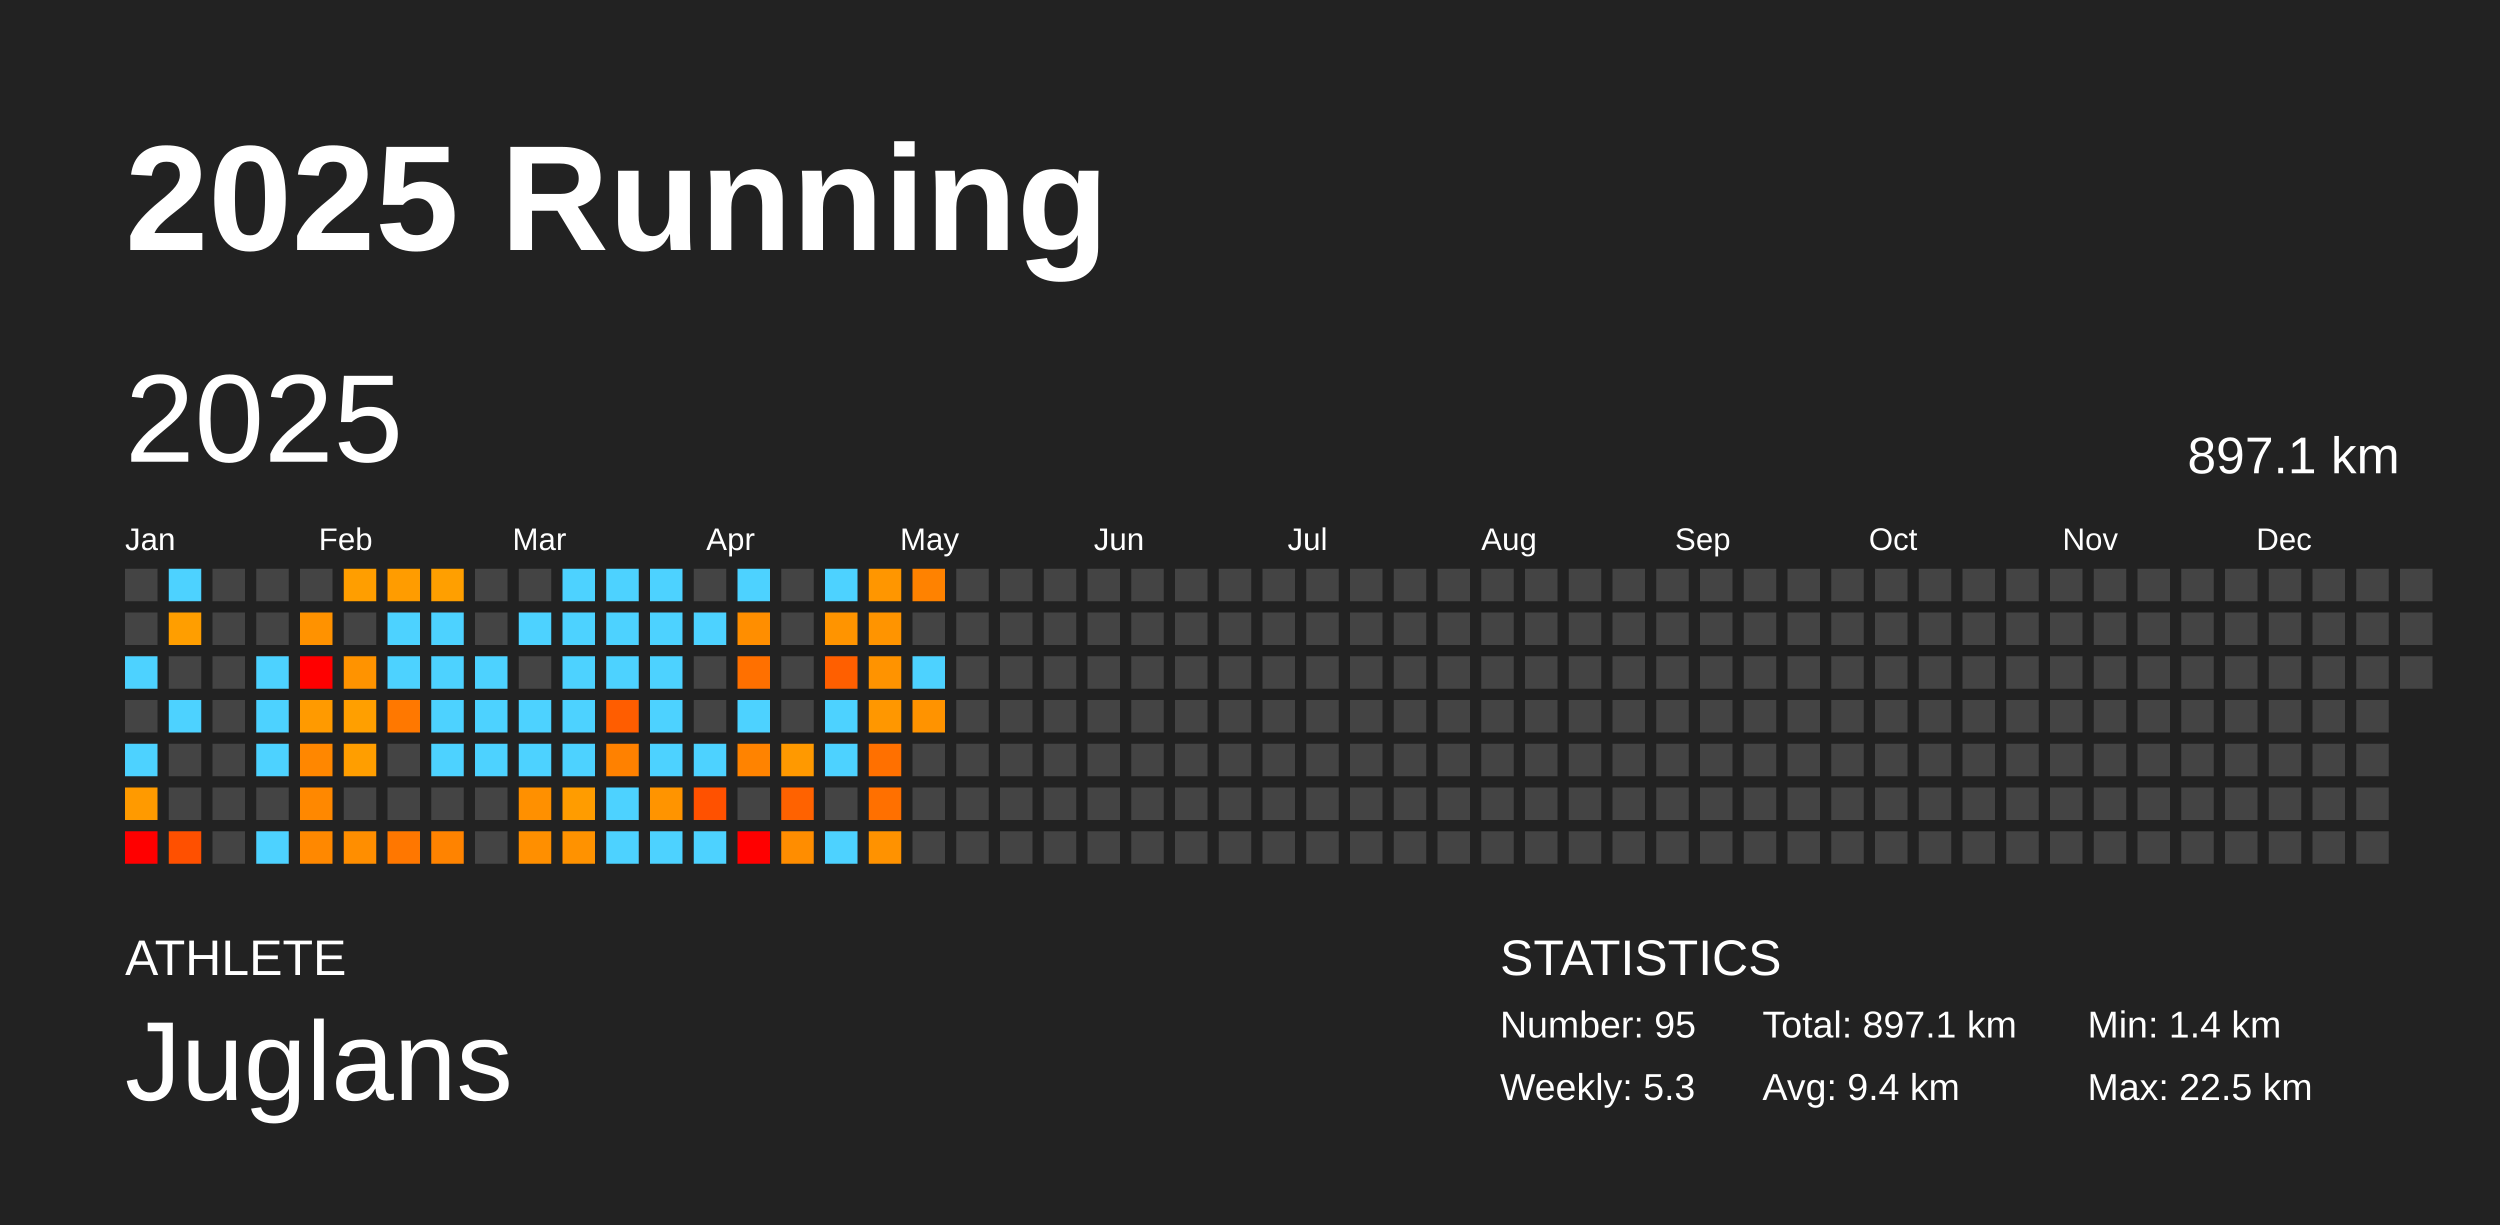
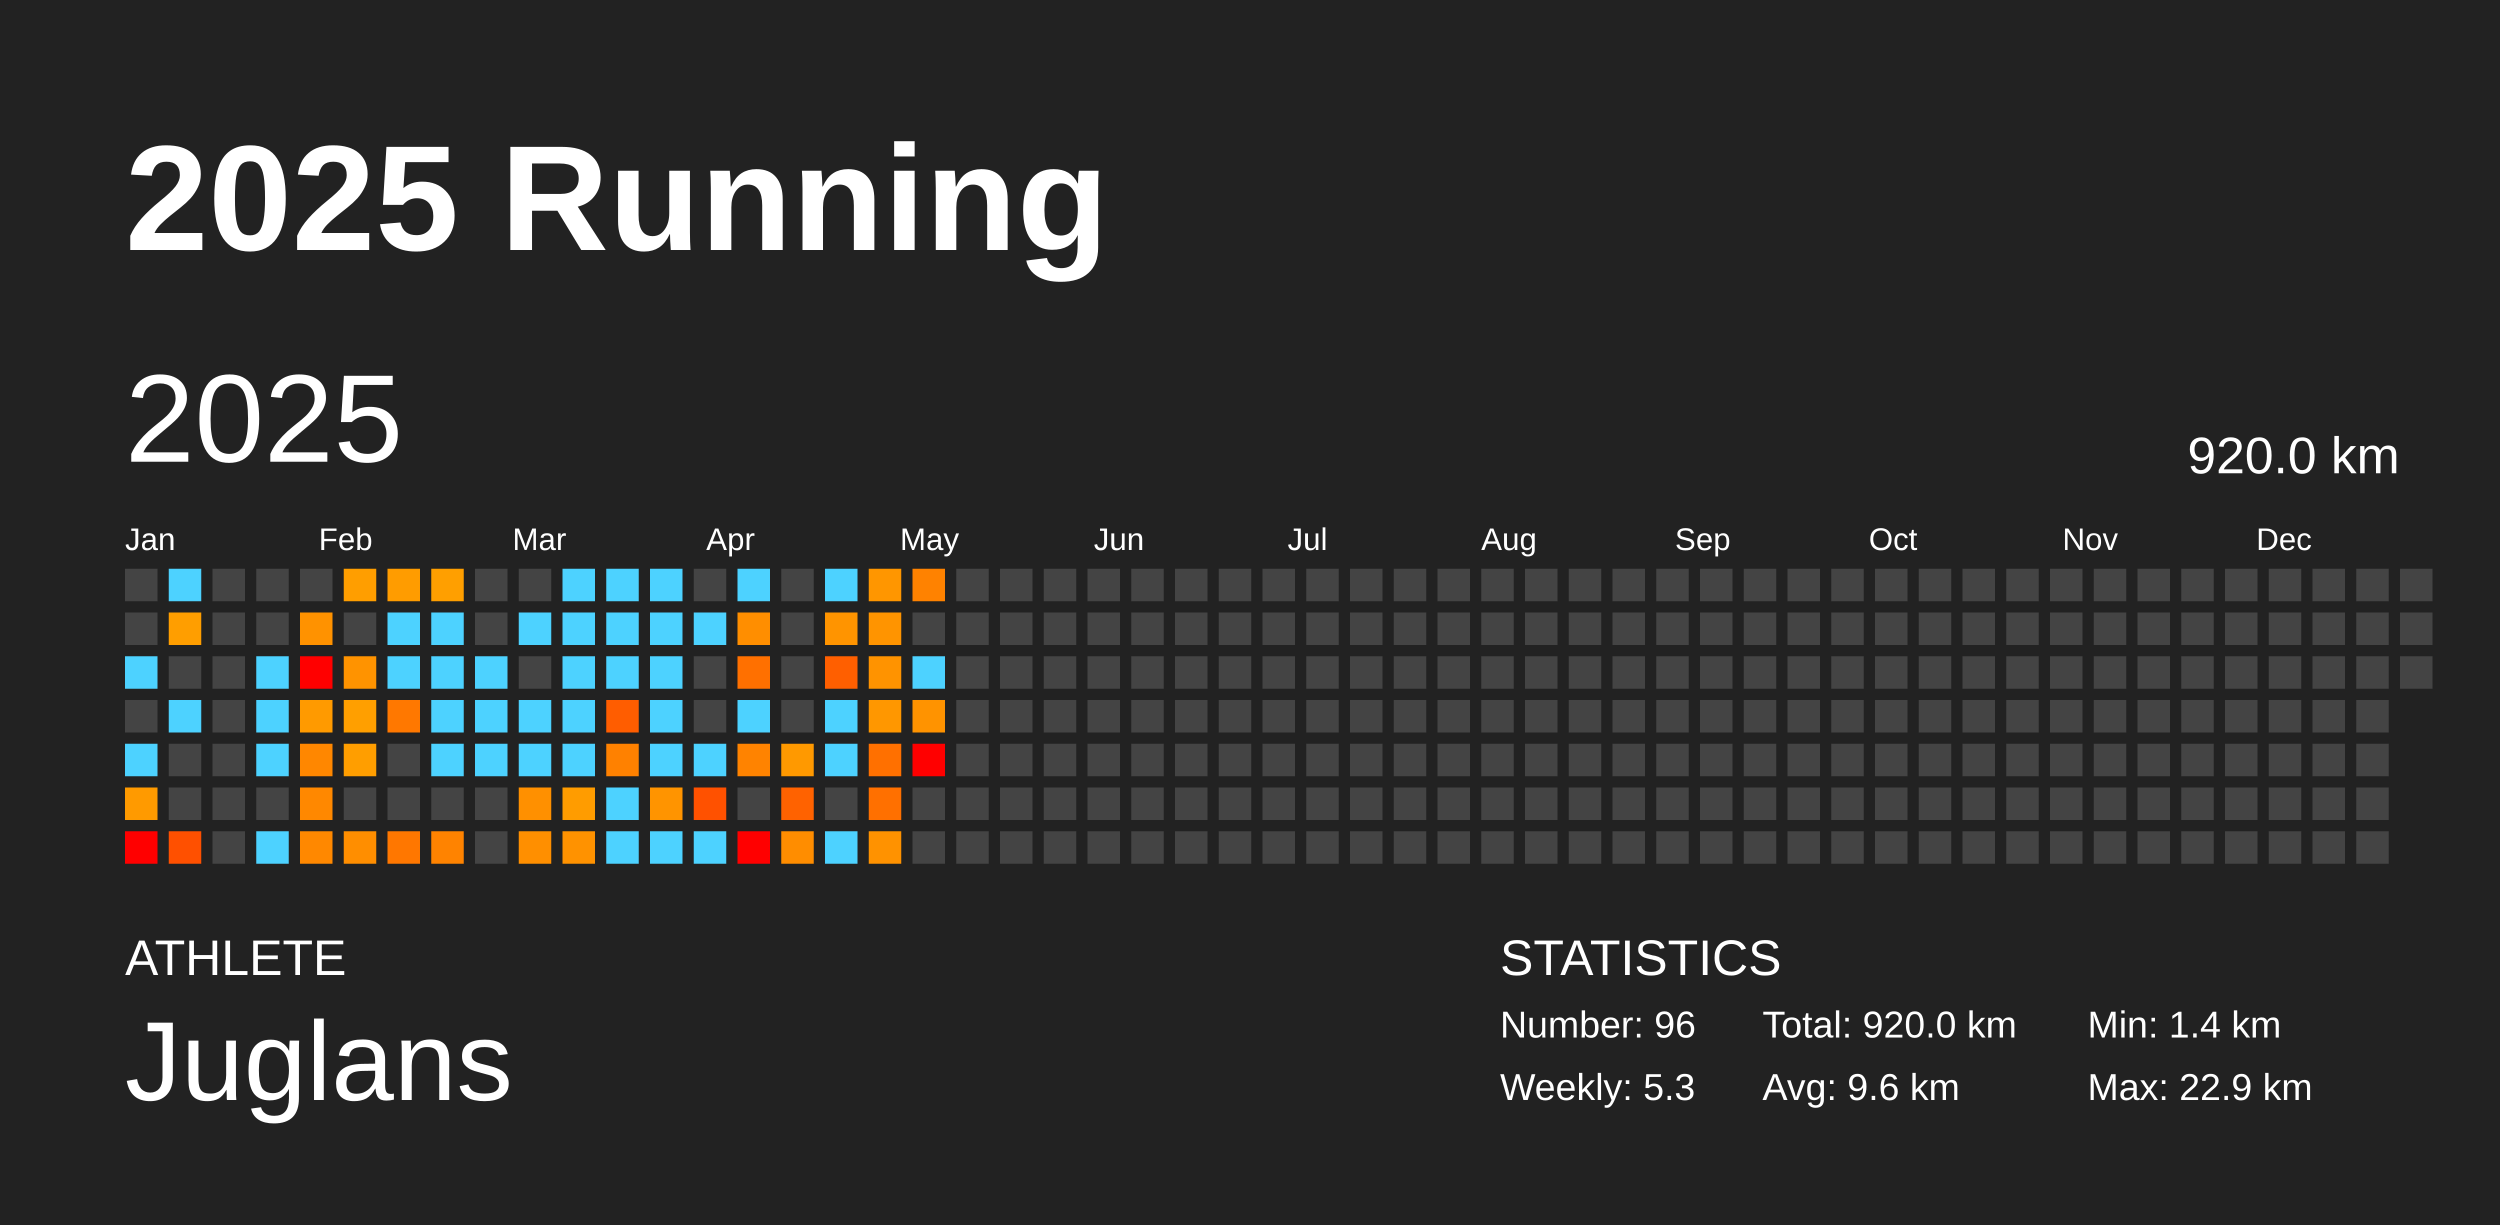
<svg xmlns="http://www.w3.org/2000/svg" baseProfile="full" height="98mm" version="1.1" viewBox="0,0,200,98" width="200mm">
  <defs />
  <rect fill="#222222" height="98" width="200" x="0" y="0" />
  <text fill="#FFFFFF" style="font-size:12px; font-family:Arial; font-weight:bold;" x="10" y="20">2025 Running</text>
  <text fill="#FFFFFF" style="font-size:4px; font-family:Arial" x="10" y="78">ATHLETE</text>
  <text fill="#FFFFFF" style="font-size:9px; font-family:Arial" x="10" y="88">Juglans</text>
  <text fill="#FFFFFF" style="font-size:4px; font-family:Arial" x="120" y="78">STATISTICS</text>
-   <text fill="#FFFFFF" style="font-size:3px; font-family:Arial" x="120" y="83">Number: 95</text>
+   <text fill="#FFFFFF" style="font-size:3px; font-family:Arial" x="120" y="83">Number: 96</text>
  <text fill="#FFFFFF" style="font-size:3px; font-family:Arial" x="120" y="88">Weekly: 5.3</text>
-   <text fill="#FFFFFF" style="font-size:3px; font-family:Arial" x="141" y="83">Total: 897.1 km</text>
-   <text fill="#FFFFFF" style="font-size:3px; font-family:Arial" x="141" y="88">Avg: 9.4 km</text>
+   <text fill="#FFFFFF" style="font-size:3px; font-family:Arial" x="141" y="83">Total: 920.0 km</text>
+   <text fill="#FFFFFF" style="font-size:3px; font-family:Arial" x="141" y="88">Avg: 9.6 km</text>
  <text fill="#FFFFFF" style="font-size:3px; font-family:Arial" x="167" y="83">Min: 1.4 km</text>
-   <text fill="#FFFFFF" style="font-size:3px; font-family:Arial" x="167" y="88">Max: 22.5 km</text>
+   <text fill="#FFFFFF" style="font-size:3px; font-family:Arial" x="167" y="88">Max: 22.9 km</text>
  <text dominant-baseline="hanging" fill="#FFFFFF" style="font-size:10.0px; font-family:Arial;" x="10" y="30">2025</text>
-   <text dominant-baseline="hanging" fill="#FFFFFF" style="font-size:4.125px; font-family:Arial;" x="175" y="35">897.1 km</text>
+   <text dominant-baseline="hanging" fill="#FFFFFF" style="font-size:4.125px; font-family:Arial;" x="175" y="35">920.0 km</text>
  <text fill="#FFFFFF" style="font-size:2.5px; font-family:Arial" x="10.0" y="44">Jan</text>
  <text fill="#FFFFFF" style="font-size:2.5px; font-family:Arial" x="25.5" y="44">Feb</text>
  <text fill="#FFFFFF" style="font-size:2.5px; font-family:Arial" x="41.0" y="44">Mar</text>
  <text fill="#FFFFFF" style="font-size:2.5px; font-family:Arial" x="56.5" y="44">Apr</text>
  <text fill="#FFFFFF" style="font-size:2.5px; font-family:Arial" x="72.0" y="44">May</text>
  <text fill="#FFFFFF" style="font-size:2.5px; font-family:Arial" x="87.5" y="44">Jun</text>
  <text fill="#FFFFFF" style="font-size:2.5px; font-family:Arial" x="103.0" y="44">Jul</text>
  <text fill="#FFFFFF" style="font-size:2.5px; font-family:Arial" x="118.5" y="44">Aug</text>
  <text fill="#FFFFFF" style="font-size:2.5px; font-family:Arial" x="134.0" y="44">Sep</text>
  <text fill="#FFFFFF" style="font-size:2.5px; font-family:Arial" x="149.5" y="44">Oct</text>
  <text fill="#FFFFFF" style="font-size:2.5px; font-family:Arial" x="165.0" y="44">Nov</text>
  <text fill="#FFFFFF" style="font-size:2.5px; font-family:Arial" x="180.5" y="44">Dec</text>
  <rect fill="#444444" height="2.6" width="2.6" x="10.0" y="45.5" />
  <rect fill="#444444" height="2.6" width="2.6" x="10.0" y="49.0" />
  <rect fill="#4dd2ff" height="2.6" width="2.6" x="10.0" y="52.5" />
  <rect fill="#444444" height="2.6" width="2.6" x="10.0" y="56.0" />
  <rect fill="#4dd2ff" height="2.6" width="2.6" x="10.0" y="59.5" />
  <rect fill="#ff9a00" height="2.6" width="2.6" x="10.0" y="63.0" />
  <rect fill="red" height="2.6" width="2.6" x="10.0" y="66.5" />
  <rect fill="#4dd2ff" height="2.6" width="2.6" x="13.5" y="45.5" />
  <rect fill="#ff9e00" height="2.6" width="2.6" x="13.5" y="49.0" />
  <rect fill="#444444" height="2.6" width="2.6" x="13.5" y="52.5" />
  <rect fill="#4dd2ff" height="2.6" width="2.6" x="13.5" y="56.0" />
  <rect fill="#444444" height="2.6" width="2.6" x="13.5" y="59.5" />
  <rect fill="#444444" height="2.6" width="2.6" x="13.5" y="63.0" />
  <rect fill="#ff5000" height="2.6" width="2.6" x="13.5" y="66.5" />
  <rect fill="#444444" height="2.6" width="2.6" x="17.0" y="45.5" />
  <rect fill="#444444" height="2.6" width="2.6" x="17.0" y="49.0" />
  <rect fill="#444444" height="2.6" width="2.6" x="17.0" y="52.5" />
  <rect fill="#444444" height="2.6" width="2.6" x="17.0" y="56.0" />
  <rect fill="#444444" height="2.6" width="2.6" x="17.0" y="59.5" />
  <rect fill="#444444" height="2.6" width="2.6" x="17.0" y="63.0" />
  <rect fill="#444444" height="2.6" width="2.6" x="17.0" y="66.5" />
  <rect fill="#444444" height="2.6" width="2.6" x="20.5" y="45.5" />
  <rect fill="#444444" height="2.6" width="2.6" x="20.5" y="49.0" />
  <rect fill="#4dd2ff" height="2.6" width="2.6" x="20.5" y="52.5" />
  <rect fill="#4dd2ff" height="2.6" width="2.6" x="20.5" y="56.0" />
  <rect fill="#4dd2ff" height="2.6" width="2.6" x="20.5" y="59.5" />
  <rect fill="#444444" height="2.6" width="2.6" x="20.5" y="63.0" />
  <rect fill="#4dd2ff" height="2.6" width="2.6" x="20.5" y="66.5" />
  <rect fill="#444444" height="2.6" width="2.6" x="24.0" y="45.5" />
  <rect fill="#ff9200" height="2.6" width="2.6" x="24.0" y="49.0" />
  <rect fill="red" height="2.6" width="2.6" x="24.0" y="52.5" />
  <rect fill="#ff9a00" height="2.6" width="2.6" x="24.0" y="56.0" />
  <rect fill="#ff8700" height="2.6" width="2.6" x="24.0" y="59.5" />
  <rect fill="#ff8800" height="2.6" width="2.6" x="24.0" y="63.0" />
  <rect fill="#ff8800" height="2.6" width="2.6" x="24.0" y="66.5" />
  <rect fill="#ff9e00" height="2.6" width="2.6" x="27.5" y="45.5" />
  <rect fill="#444444" height="2.6" width="2.6" x="27.5" y="49.0" />
  <rect fill="#ff9300" height="2.6" width="2.6" x="27.5" y="52.5" />
  <rect fill="#ff9f00" height="2.6" width="2.6" x="27.5" y="56.0" />
  <rect fill="#ff9e00" height="2.6" width="2.6" x="27.5" y="59.5" />
  <rect fill="#444444" height="2.6" width="2.6" x="27.5" y="63.0" />
  <rect fill="#ff8e00" height="2.6" width="2.6" x="27.5" y="66.5" />
  <rect fill="#ff9c00" height="2.6" width="2.6" x="31.0" y="45.5" />
  <rect fill="#4dd2ff" height="2.6" width="2.6" x="31.0" y="49.0" />
  <rect fill="#4dd2ff" height="2.6" width="2.6" x="31.0" y="52.5" />
  <rect fill="#ff7800" height="2.6" width="2.6" x="31.0" y="56.0" />
  <rect fill="#444444" height="2.6" width="2.6" x="31.0" y="59.5" />
  <rect fill="#444444" height="2.6" width="2.6" x="31.0" y="63.0" />
  <rect fill="#ff7700" height="2.6" width="2.6" x="31.0" y="66.5" />
  <rect fill="#ff9f00" height="2.6" width="2.6" x="34.5" y="45.5" />
  <rect fill="#4dd2ff" height="2.6" width="2.6" x="34.5" y="49.0" />
  <rect fill="#4dd2ff" height="2.6" width="2.6" x="34.5" y="52.5" />
  <rect fill="#4dd2ff" height="2.6" width="2.6" x="34.5" y="56.0" />
  <rect fill="#4dd2ff" height="2.6" width="2.6" x="34.5" y="59.5" />
  <rect fill="#444444" height="2.6" width="2.6" x="34.5" y="63.0" />
  <rect fill="#ff8300" height="2.6" width="2.6" x="34.5" y="66.5" />
  <rect fill="#444444" height="2.6" width="2.6" x="38.0" y="45.5" />
  <rect fill="#444444" height="2.6" width="2.6" x="38.0" y="49.0" />
  <rect fill="#4dd2ff" height="2.6" width="2.6" x="38.0" y="52.5" />
  <rect fill="#4dd2ff" height="2.6" width="2.6" x="38.0" y="56.0" />
  <rect fill="#4dd2ff" height="2.6" width="2.6" x="38.0" y="59.5" />
  <rect fill="#444444" height="2.6" width="2.6" x="38.0" y="63.0" />
  <rect fill="#444444" height="2.6" width="2.6" x="38.0" y="66.5" />
  <rect fill="#444444" height="2.6" width="2.6" x="41.5" y="45.5" />
  <rect fill="#4dd2ff" height="2.6" width="2.6" x="41.5" y="49.0" />
  <rect fill="#444444" height="2.6" width="2.6" x="41.5" y="52.5" />
  <rect fill="#4dd2ff" height="2.6" width="2.6" x="41.5" y="56.0" />
  <rect fill="#4dd2ff" height="2.6" width="2.6" x="41.5" y="59.5" />
  <rect fill="#ff9000" height="2.6" width="2.6" x="41.5" y="63.0" />
  <rect fill="#ff8f00" height="2.6" width="2.6" x="41.5" y="66.5" />
  <rect fill="#4dd2ff" height="2.6" width="2.6" x="45.0" y="45.5" />
  <rect fill="#4dd2ff" height="2.6" width="2.6" x="45.0" y="49.0" />
  <rect fill="#4dd2ff" height="2.6" width="2.6" x="45.0" y="52.5" />
  <rect fill="#4dd2ff" height="2.6" width="2.6" x="45.0" y="56.0" />
  <rect fill="#4dd2ff" height="2.6" width="2.6" x="45.0" y="59.5" />
  <rect fill="#ff9c00" height="2.6" width="2.6" x="45.0" y="63.0" />
  <rect fill="#ff9200" height="2.6" width="2.6" x="45.0" y="66.5" />
  <rect fill="#4dd2ff" height="2.6" width="2.6" x="48.5" y="45.5" />
  <rect fill="#4dd2ff" height="2.6" width="2.6" x="48.5" y="49.0" />
  <rect fill="#4dd2ff" height="2.6" width="2.6" x="48.5" y="52.5" />
  <rect fill="#ff5d00" height="2.6" width="2.6" x="48.5" y="56.0" />
  <rect fill="#ff8100" height="2.6" width="2.6" x="48.5" y="59.5" />
  <rect fill="#4dd2ff" height="2.6" width="2.6" x="48.5" y="63.0" />
  <rect fill="#4dd2ff" height="2.6" width="2.6" x="48.5" y="66.5" />
  <rect fill="#4dd2ff" height="2.6" width="2.6" x="52.0" y="45.5" />
  <rect fill="#4dd2ff" height="2.6" width="2.6" x="52.0" y="49.0" />
  <rect fill="#4dd2ff" height="2.6" width="2.6" x="52.0" y="52.5" />
  <rect fill="#4dd2ff" height="2.6" width="2.6" x="52.0" y="56.0" />
  <rect fill="#4dd2ff" height="2.6" width="2.6" x="52.0" y="59.5" />
  <rect fill="#ff9400" height="2.6" width="2.6" x="52.0" y="63.0" />
  <rect fill="#4dd2ff" height="2.6" width="2.6" x="52.0" y="66.5" />
  <rect fill="#444444" height="2.6" width="2.6" x="55.5" y="45.5" />
  <rect fill="#4dd2ff" height="2.6" width="2.6" x="55.5" y="49.0" />
  <rect fill="#444444" height="2.6" width="2.6" x="55.5" y="52.5" />
  <rect fill="#444444" height="2.6" width="2.6" x="55.5" y="56.0" />
  <rect fill="#4dd2ff" height="2.6" width="2.6" x="55.5" y="59.5" />
  <rect fill="#ff5100" height="2.6" width="2.6" x="55.5" y="63.0" />
  <rect fill="#4dd2ff" height="2.6" width="2.6" x="55.5" y="66.5" />
  <rect fill="#4dd2ff" height="2.6" width="2.6" x="59.0" y="45.5" />
  <rect fill="#ff8e00" height="2.6" width="2.6" x="59.0" y="49.0" />
  <rect fill="#ff7000" height="2.6" width="2.6" x="59.0" y="52.5" />
  <rect fill="#4dd2ff" height="2.6" width="2.6" x="59.0" y="56.0" />
  <rect fill="#ff8300" height="2.6" width="2.6" x="59.0" y="59.5" />
  <rect fill="#444444" height="2.6" width="2.6" x="59.0" y="63.0" />
  <rect fill="red" height="2.6" width="2.6" x="59.0" y="66.5" />
  <rect fill="#444444" height="2.6" width="2.6" x="62.5" y="45.5" />
  <rect fill="#444444" height="2.6" width="2.6" x="62.5" y="49.0" />
  <rect fill="#444444" height="2.6" width="2.6" x="62.5" y="52.5" />
  <rect fill="#444444" height="2.6" width="2.6" x="62.5" y="56.0" />
  <rect fill="#ff9900" height="2.6" width="2.6" x="62.5" y="59.5" />
  <rect fill="#ff6200" height="2.6" width="2.6" x="62.5" y="63.0" />
  <rect fill="#ff8d00" height="2.6" width="2.6" x="62.5" y="66.5" />
  <rect fill="#4dd2ff" height="2.6" width="2.6" x="66.0" y="45.5" />
  <rect fill="#ff9400" height="2.6" width="2.6" x="66.0" y="49.0" />
  <rect fill="#ff5f00" height="2.6" width="2.6" x="66.0" y="52.5" />
  <rect fill="#4dd2ff" height="2.6" width="2.6" x="66.0" y="56.0" />
  <rect fill="#4dd2ff" height="2.6" width="2.6" x="66.0" y="59.5" />
  <rect fill="#444444" height="2.6" width="2.6" x="66.0" y="63.0" />
  <rect fill="#4dd2ff" height="2.6" width="2.6" x="66.0" y="66.5" />
  <rect fill="#ff9600" height="2.6" width="2.6" x="69.5" y="45.5" />
  <rect fill="#ff9400" height="2.6" width="2.6" x="69.5" y="49.0" />
  <rect fill="#ff9300" height="2.6" width="2.6" x="69.5" y="52.5" />
  <rect fill="#ff9700" height="2.6" width="2.6" x="69.5" y="56.0" />
  <rect fill="#ff7000" height="2.6" width="2.6" x="69.5" y="59.5" />
  <rect fill="#ff7000" height="2.6" width="2.6" x="69.5" y="63.0" />
  <rect fill="#ff9200" height="2.6" width="2.6" x="69.5" y="66.5" />
  <rect fill="#ff8200" height="2.6" width="2.6" x="73.0" y="45.5" />
  <rect fill="#444444" height="2.6" width="2.6" x="73.0" y="49.0" />
  <rect fill="#4dd2ff" height="2.6" width="2.6" x="73.0" y="52.5" />
  <rect fill="#ff9300" height="2.6" width="2.6" x="73.0" y="56.0" />
-   <rect fill="#444444" height="2.6" width="2.6" x="73.0" y="59.5" />
+   <rect fill="red" height="2.6" width="2.6" x="73.0" y="59.5" />
  <rect fill="#444444" height="2.6" width="2.6" x="73.0" y="63.0" />
  <rect fill="#444444" height="2.6" width="2.6" x="73.0" y="66.5" />
  <rect fill="#444444" height="2.6" width="2.6" x="76.5" y="45.5" />
  <rect fill="#444444" height="2.6" width="2.6" x="76.5" y="49.0" />
  <rect fill="#444444" height="2.6" width="2.6" x="76.5" y="52.5" />
  <rect fill="#444444" height="2.6" width="2.6" x="76.5" y="56.0" />
  <rect fill="#444444" height="2.6" width="2.6" x="76.5" y="59.5" />
  <rect fill="#444444" height="2.6" width="2.6" x="76.5" y="63.0" />
  <rect fill="#444444" height="2.6" width="2.6" x="76.5" y="66.5" />
  <rect fill="#444444" height="2.6" width="2.6" x="80.0" y="45.5" />
  <rect fill="#444444" height="2.6" width="2.6" x="80.0" y="49.0" />
  <rect fill="#444444" height="2.6" width="2.6" x="80.0" y="52.5" />
  <rect fill="#444444" height="2.6" width="2.6" x="80.0" y="56.0" />
  <rect fill="#444444" height="2.6" width="2.6" x="80.0" y="59.5" />
  <rect fill="#444444" height="2.6" width="2.6" x="80.0" y="63.0" />
  <rect fill="#444444" height="2.6" width="2.6" x="80.0" y="66.5" />
  <rect fill="#444444" height="2.6" width="2.6" x="83.5" y="45.5" />
  <rect fill="#444444" height="2.6" width="2.6" x="83.5" y="49.0" />
  <rect fill="#444444" height="2.6" width="2.6" x="83.5" y="52.5" />
  <rect fill="#444444" height="2.6" width="2.6" x="83.5" y="56.0" />
  <rect fill="#444444" height="2.6" width="2.6" x="83.5" y="59.5" />
  <rect fill="#444444" height="2.6" width="2.6" x="83.5" y="63.0" />
  <rect fill="#444444" height="2.6" width="2.6" x="83.5" y="66.5" />
  <rect fill="#444444" height="2.6" width="2.6" x="87.0" y="45.5" />
  <rect fill="#444444" height="2.6" width="2.6" x="87.0" y="49.0" />
  <rect fill="#444444" height="2.6" width="2.6" x="87.0" y="52.5" />
  <rect fill="#444444" height="2.6" width="2.6" x="87.0" y="56.0" />
  <rect fill="#444444" height="2.6" width="2.6" x="87.0" y="59.5" />
  <rect fill="#444444" height="2.6" width="2.6" x="87.0" y="63.0" />
  <rect fill="#444444" height="2.6" width="2.6" x="87.0" y="66.5" />
  <rect fill="#444444" height="2.6" width="2.6" x="90.5" y="45.5" />
  <rect fill="#444444" height="2.6" width="2.6" x="90.5" y="49.0" />
  <rect fill="#444444" height="2.6" width="2.6" x="90.5" y="52.5" />
  <rect fill="#444444" height="2.6" width="2.6" x="90.5" y="56.0" />
  <rect fill="#444444" height="2.6" width="2.6" x="90.5" y="59.5" />
  <rect fill="#444444" height="2.6" width="2.6" x="90.5" y="63.0" />
  <rect fill="#444444" height="2.6" width="2.6" x="90.5" y="66.5" />
  <rect fill="#444444" height="2.6" width="2.6" x="94.0" y="45.5" />
  <rect fill="#444444" height="2.6" width="2.6" x="94.0" y="49.0" />
  <rect fill="#444444" height="2.6" width="2.6" x="94.0" y="52.5" />
  <rect fill="#444444" height="2.6" width="2.6" x="94.0" y="56.0" />
  <rect fill="#444444" height="2.6" width="2.6" x="94.0" y="59.5" />
  <rect fill="#444444" height="2.6" width="2.6" x="94.0" y="63.0" />
  <rect fill="#444444" height="2.6" width="2.6" x="94.0" y="66.5" />
  <rect fill="#444444" height="2.6" width="2.6" x="97.5" y="45.5" />
  <rect fill="#444444" height="2.6" width="2.6" x="97.5" y="49.0" />
  <rect fill="#444444" height="2.6" width="2.6" x="97.5" y="52.5" />
  <rect fill="#444444" height="2.6" width="2.6" x="97.5" y="56.0" />
  <rect fill="#444444" height="2.6" width="2.6" x="97.5" y="59.5" />
  <rect fill="#444444" height="2.6" width="2.6" x="97.5" y="63.0" />
  <rect fill="#444444" height="2.6" width="2.6" x="97.5" y="66.5" />
  <rect fill="#444444" height="2.6" width="2.6" x="101.0" y="45.5" />
  <rect fill="#444444" height="2.6" width="2.6" x="101.0" y="49.0" />
  <rect fill="#444444" height="2.6" width="2.6" x="101.0" y="52.5" />
  <rect fill="#444444" height="2.6" width="2.6" x="101.0" y="56.0" />
  <rect fill="#444444" height="2.6" width="2.6" x="101.0" y="59.5" />
  <rect fill="#444444" height="2.6" width="2.6" x="101.0" y="63.0" />
  <rect fill="#444444" height="2.6" width="2.6" x="101.0" y="66.5" />
  <rect fill="#444444" height="2.6" width="2.6" x="104.5" y="45.5" />
  <rect fill="#444444" height="2.6" width="2.6" x="104.5" y="49.0" />
  <rect fill="#444444" height="2.6" width="2.6" x="104.5" y="52.5" />
  <rect fill="#444444" height="2.6" width="2.6" x="104.5" y="56.0" />
  <rect fill="#444444" height="2.6" width="2.6" x="104.5" y="59.5" />
  <rect fill="#444444" height="2.6" width="2.6" x="104.5" y="63.0" />
  <rect fill="#444444" height="2.6" width="2.6" x="104.5" y="66.5" />
  <rect fill="#444444" height="2.6" width="2.6" x="108.0" y="45.5" />
  <rect fill="#444444" height="2.6" width="2.6" x="108.0" y="49.0" />
  <rect fill="#444444" height="2.6" width="2.6" x="108.0" y="52.5" />
  <rect fill="#444444" height="2.6" width="2.6" x="108.0" y="56.0" />
  <rect fill="#444444" height="2.6" width="2.6" x="108.0" y="59.5" />
  <rect fill="#444444" height="2.6" width="2.6" x="108.0" y="63.0" />
  <rect fill="#444444" height="2.6" width="2.6" x="108.0" y="66.5" />
  <rect fill="#444444" height="2.6" width="2.6" x="111.5" y="45.5" />
  <rect fill="#444444" height="2.6" width="2.6" x="111.5" y="49.0" />
  <rect fill="#444444" height="2.6" width="2.6" x="111.5" y="52.5" />
  <rect fill="#444444" height="2.6" width="2.6" x="111.5" y="56.0" />
  <rect fill="#444444" height="2.6" width="2.6" x="111.5" y="59.5" />
  <rect fill="#444444" height="2.6" width="2.6" x="111.5" y="63.0" />
  <rect fill="#444444" height="2.6" width="2.6" x="111.5" y="66.5" />
  <rect fill="#444444" height="2.6" width="2.6" x="115.0" y="45.5" />
  <rect fill="#444444" height="2.6" width="2.6" x="115.0" y="49.0" />
  <rect fill="#444444" height="2.6" width="2.6" x="115.0" y="52.5" />
  <rect fill="#444444" height="2.6" width="2.6" x="115.0" y="56.0" />
  <rect fill="#444444" height="2.6" width="2.6" x="115.0" y="59.5" />
  <rect fill="#444444" height="2.6" width="2.6" x="115.0" y="63.0" />
  <rect fill="#444444" height="2.6" width="2.6" x="115.0" y="66.5" />
  <rect fill="#444444" height="2.6" width="2.6" x="118.5" y="45.5" />
  <rect fill="#444444" height="2.6" width="2.6" x="118.5" y="49.0" />
  <rect fill="#444444" height="2.6" width="2.6" x="118.5" y="52.5" />
  <rect fill="#444444" height="2.6" width="2.6" x="118.5" y="56.0" />
  <rect fill="#444444" height="2.6" width="2.6" x="118.5" y="59.5" />
  <rect fill="#444444" height="2.6" width="2.6" x="118.5" y="63.0" />
  <rect fill="#444444" height="2.6" width="2.6" x="118.5" y="66.5" />
  <rect fill="#444444" height="2.6" width="2.6" x="122.0" y="45.5" />
  <rect fill="#444444" height="2.6" width="2.6" x="122.0" y="49.0" />
  <rect fill="#444444" height="2.6" width="2.6" x="122.0" y="52.5" />
  <rect fill="#444444" height="2.6" width="2.6" x="122.0" y="56.0" />
  <rect fill="#444444" height="2.6" width="2.6" x="122.0" y="59.5" />
  <rect fill="#444444" height="2.6" width="2.6" x="122.0" y="63.0" />
  <rect fill="#444444" height="2.6" width="2.6" x="122.0" y="66.5" />
  <rect fill="#444444" height="2.6" width="2.6" x="125.5" y="45.5" />
  <rect fill="#444444" height="2.6" width="2.6" x="125.5" y="49.0" />
  <rect fill="#444444" height="2.6" width="2.6" x="125.5" y="52.5" />
  <rect fill="#444444" height="2.6" width="2.6" x="125.5" y="56.0" />
  <rect fill="#444444" height="2.6" width="2.6" x="125.5" y="59.5" />
  <rect fill="#444444" height="2.6" width="2.6" x="125.5" y="63.0" />
  <rect fill="#444444" height="2.6" width="2.6" x="125.5" y="66.5" />
  <rect fill="#444444" height="2.6" width="2.6" x="129.0" y="45.5" />
  <rect fill="#444444" height="2.6" width="2.6" x="129.0" y="49.0" />
  <rect fill="#444444" height="2.6" width="2.6" x="129.0" y="52.5" />
  <rect fill="#444444" height="2.6" width="2.6" x="129.0" y="56.0" />
  <rect fill="#444444" height="2.6" width="2.6" x="129.0" y="59.5" />
  <rect fill="#444444" height="2.6" width="2.6" x="129.0" y="63.0" />
  <rect fill="#444444" height="2.6" width="2.6" x="129.0" y="66.5" />
  <rect fill="#444444" height="2.6" width="2.6" x="132.5" y="45.5" />
  <rect fill="#444444" height="2.6" width="2.6" x="132.5" y="49.0" />
  <rect fill="#444444" height="2.6" width="2.6" x="132.5" y="52.5" />
  <rect fill="#444444" height="2.6" width="2.6" x="132.5" y="56.0" />
  <rect fill="#444444" height="2.6" width="2.6" x="132.5" y="59.5" />
  <rect fill="#444444" height="2.6" width="2.6" x="132.5" y="63.0" />
  <rect fill="#444444" height="2.6" width="2.6" x="132.5" y="66.5" />
  <rect fill="#444444" height="2.6" width="2.6" x="136.0" y="45.5" />
  <rect fill="#444444" height="2.6" width="2.6" x="136.0" y="49.0" />
  <rect fill="#444444" height="2.6" width="2.6" x="136.0" y="52.5" />
  <rect fill="#444444" height="2.6" width="2.6" x="136.0" y="56.0" />
  <rect fill="#444444" height="2.6" width="2.6" x="136.0" y="59.5" />
  <rect fill="#444444" height="2.6" width="2.6" x="136.0" y="63.0" />
  <rect fill="#444444" height="2.6" width="2.6" x="136.0" y="66.5" />
  <rect fill="#444444" height="2.6" width="2.6" x="139.5" y="45.5" />
  <rect fill="#444444" height="2.6" width="2.6" x="139.5" y="49.0" />
  <rect fill="#444444" height="2.6" width="2.6" x="139.5" y="52.5" />
  <rect fill="#444444" height="2.6" width="2.6" x="139.5" y="56.0" />
  <rect fill="#444444" height="2.6" width="2.6" x="139.5" y="59.5" />
  <rect fill="#444444" height="2.6" width="2.6" x="139.5" y="63.0" />
  <rect fill="#444444" height="2.6" width="2.6" x="139.5" y="66.5" />
  <rect fill="#444444" height="2.6" width="2.6" x="143.0" y="45.5" />
  <rect fill="#444444" height="2.6" width="2.6" x="143.0" y="49.0" />
  <rect fill="#444444" height="2.6" width="2.6" x="143.0" y="52.5" />
  <rect fill="#444444" height="2.6" width="2.6" x="143.0" y="56.0" />
  <rect fill="#444444" height="2.6" width="2.6" x="143.0" y="59.5" />
  <rect fill="#444444" height="2.6" width="2.6" x="143.0" y="63.0" />
  <rect fill="#444444" height="2.6" width="2.6" x="143.0" y="66.5" />
  <rect fill="#444444" height="2.6" width="2.6" x="146.5" y="45.5" />
  <rect fill="#444444" height="2.6" width="2.6" x="146.5" y="49.0" />
  <rect fill="#444444" height="2.6" width="2.6" x="146.5" y="52.5" />
  <rect fill="#444444" height="2.6" width="2.6" x="146.5" y="56.0" />
  <rect fill="#444444" height="2.6" width="2.6" x="146.5" y="59.5" />
  <rect fill="#444444" height="2.6" width="2.6" x="146.5" y="63.0" />
  <rect fill="#444444" height="2.6" width="2.6" x="146.5" y="66.5" />
  <rect fill="#444444" height="2.6" width="2.6" x="150.0" y="45.5" />
  <rect fill="#444444" height="2.6" width="2.6" x="150.0" y="49.0" />
  <rect fill="#444444" height="2.6" width="2.6" x="150.0" y="52.5" />
  <rect fill="#444444" height="2.6" width="2.6" x="150.0" y="56.0" />
  <rect fill="#444444" height="2.6" width="2.6" x="150.0" y="59.5" />
  <rect fill="#444444" height="2.6" width="2.6" x="150.0" y="63.0" />
  <rect fill="#444444" height="2.6" width="2.6" x="150.0" y="66.5" />
  <rect fill="#444444" height="2.6" width="2.6" x="153.5" y="45.5" />
  <rect fill="#444444" height="2.6" width="2.6" x="153.5" y="49.0" />
  <rect fill="#444444" height="2.6" width="2.6" x="153.5" y="52.5" />
  <rect fill="#444444" height="2.6" width="2.6" x="153.5" y="56.0" />
  <rect fill="#444444" height="2.6" width="2.6" x="153.5" y="59.5" />
  <rect fill="#444444" height="2.6" width="2.6" x="153.5" y="63.0" />
  <rect fill="#444444" height="2.6" width="2.6" x="153.5" y="66.5" />
  <rect fill="#444444" height="2.6" width="2.6" x="157.0" y="45.5" />
  <rect fill="#444444" height="2.6" width="2.6" x="157.0" y="49.0" />
  <rect fill="#444444" height="2.6" width="2.6" x="157.0" y="52.5" />
  <rect fill="#444444" height="2.6" width="2.6" x="157.0" y="56.0" />
  <rect fill="#444444" height="2.6" width="2.6" x="157.0" y="59.5" />
  <rect fill="#444444" height="2.6" width="2.6" x="157.0" y="63.0" />
  <rect fill="#444444" height="2.6" width="2.6" x="157.0" y="66.5" />
  <rect fill="#444444" height="2.6" width="2.6" x="160.5" y="45.5" />
  <rect fill="#444444" height="2.6" width="2.6" x="160.5" y="49.0" />
  <rect fill="#444444" height="2.6" width="2.6" x="160.5" y="52.5" />
  <rect fill="#444444" height="2.6" width="2.6" x="160.5" y="56.0" />
  <rect fill="#444444" height="2.6" width="2.6" x="160.5" y="59.5" />
  <rect fill="#444444" height="2.6" width="2.6" x="160.5" y="63.0" />
  <rect fill="#444444" height="2.6" width="2.6" x="160.5" y="66.5" />
  <rect fill="#444444" height="2.6" width="2.6" x="164.0" y="45.5" />
  <rect fill="#444444" height="2.6" width="2.6" x="164.0" y="49.0" />
  <rect fill="#444444" height="2.6" width="2.6" x="164.0" y="52.5" />
  <rect fill="#444444" height="2.6" width="2.6" x="164.0" y="56.0" />
  <rect fill="#444444" height="2.6" width="2.6" x="164.0" y="59.5" />
  <rect fill="#444444" height="2.6" width="2.6" x="164.0" y="63.0" />
  <rect fill="#444444" height="2.6" width="2.6" x="164.0" y="66.5" />
  <rect fill="#444444" height="2.6" width="2.6" x="167.5" y="45.5" />
  <rect fill="#444444" height="2.6" width="2.6" x="167.5" y="49.0" />
  <rect fill="#444444" height="2.6" width="2.6" x="167.5" y="52.5" />
  <rect fill="#444444" height="2.6" width="2.6" x="167.5" y="56.0" />
  <rect fill="#444444" height="2.6" width="2.6" x="167.5" y="59.5" />
  <rect fill="#444444" height="2.6" width="2.6" x="167.5" y="63.0" />
  <rect fill="#444444" height="2.6" width="2.6" x="167.5" y="66.5" />
  <rect fill="#444444" height="2.6" width="2.6" x="171.0" y="45.5" />
  <rect fill="#444444" height="2.6" width="2.6" x="171.0" y="49.0" />
  <rect fill="#444444" height="2.6" width="2.6" x="171.0" y="52.5" />
  <rect fill="#444444" height="2.6" width="2.6" x="171.0" y="56.0" />
  <rect fill="#444444" height="2.6" width="2.6" x="171.0" y="59.5" />
  <rect fill="#444444" height="2.6" width="2.6" x="171.0" y="63.0" />
  <rect fill="#444444" height="2.6" width="2.6" x="171.0" y="66.5" />
  <rect fill="#444444" height="2.6" width="2.6" x="174.5" y="45.5" />
  <rect fill="#444444" height="2.6" width="2.6" x="174.5" y="49.0" />
  <rect fill="#444444" height="2.6" width="2.6" x="174.5" y="52.5" />
  <rect fill="#444444" height="2.6" width="2.6" x="174.5" y="56.0" />
  <rect fill="#444444" height="2.6" width="2.6" x="174.5" y="59.5" />
  <rect fill="#444444" height="2.6" width="2.6" x="174.5" y="63.0" />
  <rect fill="#444444" height="2.6" width="2.6" x="174.5" y="66.5" />
  <rect fill="#444444" height="2.6" width="2.6" x="178.0" y="45.5" />
  <rect fill="#444444" height="2.6" width="2.6" x="178.0" y="49.0" />
  <rect fill="#444444" height="2.6" width="2.6" x="178.0" y="52.5" />
  <rect fill="#444444" height="2.6" width="2.6" x="178.0" y="56.0" />
  <rect fill="#444444" height="2.6" width="2.6" x="178.0" y="59.5" />
  <rect fill="#444444" height="2.6" width="2.6" x="178.0" y="63.0" />
  <rect fill="#444444" height="2.6" width="2.6" x="178.0" y="66.5" />
  <rect fill="#444444" height="2.6" width="2.6" x="181.5" y="45.5" />
  <rect fill="#444444" height="2.6" width="2.6" x="181.5" y="49.0" />
  <rect fill="#444444" height="2.6" width="2.6" x="181.5" y="52.5" />
  <rect fill="#444444" height="2.6" width="2.6" x="181.5" y="56.0" />
  <rect fill="#444444" height="2.6" width="2.6" x="181.5" y="59.5" />
  <rect fill="#444444" height="2.6" width="2.6" x="181.5" y="63.0" />
  <rect fill="#444444" height="2.6" width="2.6" x="181.5" y="66.5" />
  <rect fill="#444444" height="2.6" width="2.6" x="185.0" y="45.5" />
  <rect fill="#444444" height="2.6" width="2.6" x="185.0" y="49.0" />
  <rect fill="#444444" height="2.6" width="2.6" x="185.0" y="52.5" />
  <rect fill="#444444" height="2.6" width="2.6" x="185.0" y="56.0" />
  <rect fill="#444444" height="2.6" width="2.6" x="185.0" y="59.5" />
  <rect fill="#444444" height="2.6" width="2.6" x="185.0" y="63.0" />
  <rect fill="#444444" height="2.6" width="2.6" x="185.0" y="66.5" />
  <rect fill="#444444" height="2.6" width="2.6" x="188.5" y="45.5" />
  <rect fill="#444444" height="2.6" width="2.6" x="188.5" y="49.0" />
  <rect fill="#444444" height="2.6" width="2.6" x="188.5" y="52.5" />
  <rect fill="#444444" height="2.6" width="2.6" x="188.5" y="56.0" />
  <rect fill="#444444" height="2.6" width="2.6" x="188.5" y="59.5" />
  <rect fill="#444444" height="2.6" width="2.6" x="188.5" y="63.0" />
  <rect fill="#444444" height="2.6" width="2.6" x="188.5" y="66.5" />
  <rect fill="#444444" height="2.6" width="2.6" x="192.0" y="45.5" />
  <rect fill="#444444" height="2.6" width="2.6" x="192.0" y="49.0" />
  <rect fill="#444444" height="2.6" width="2.6" x="192.0" y="52.5" />
</svg>
